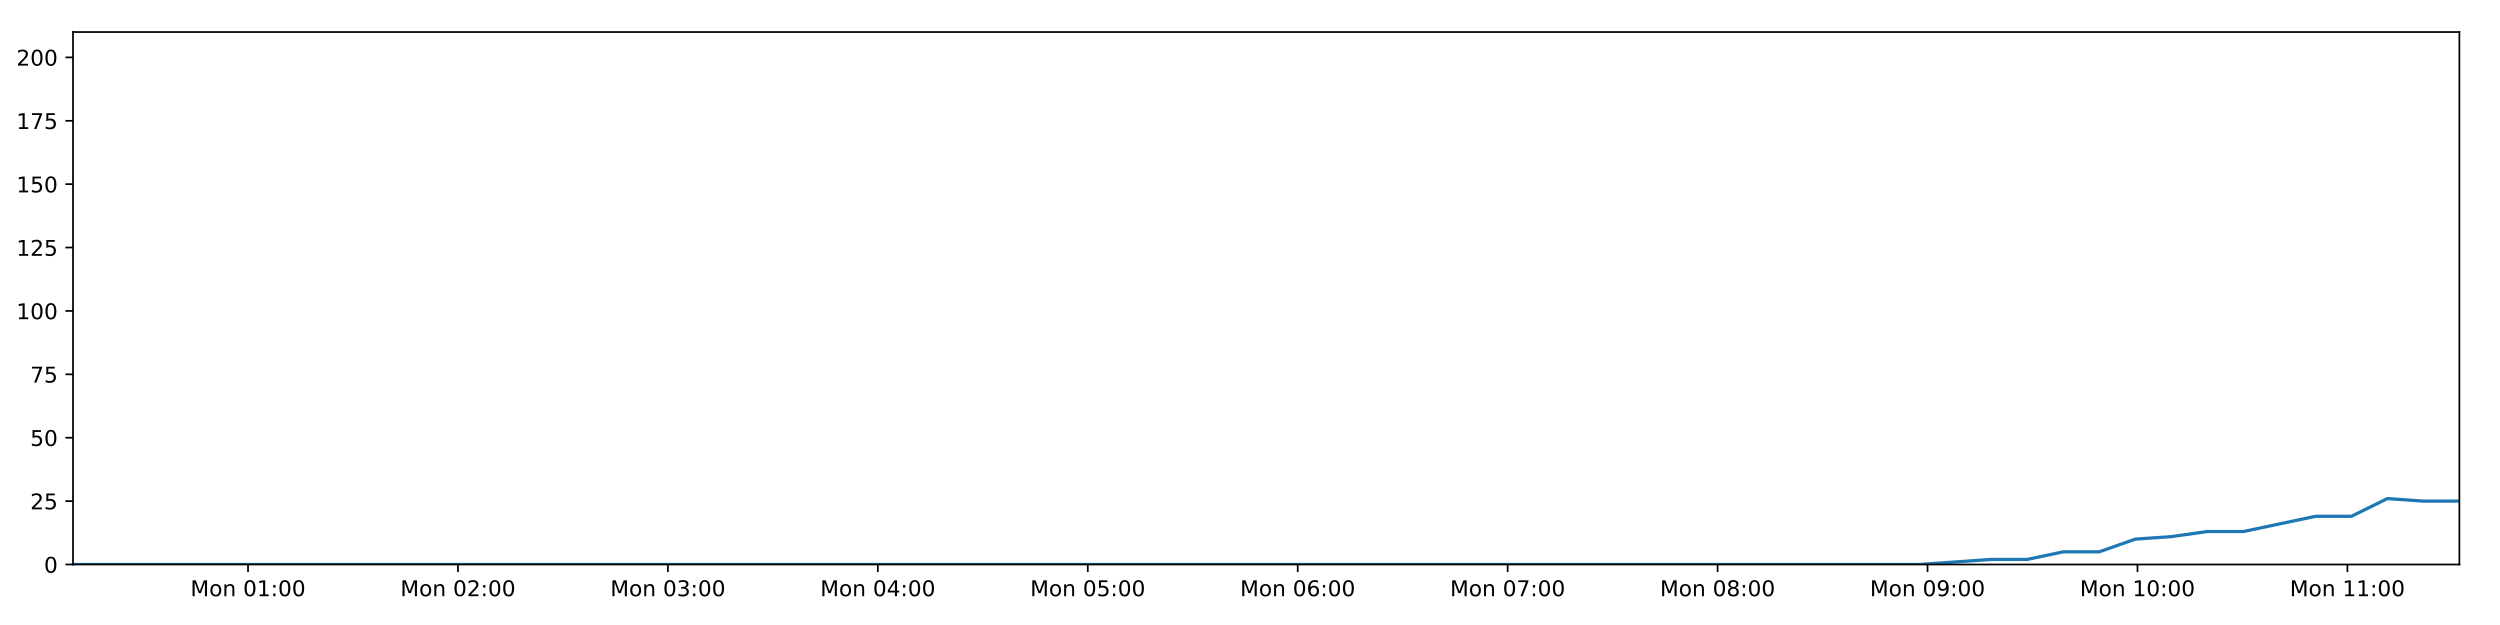
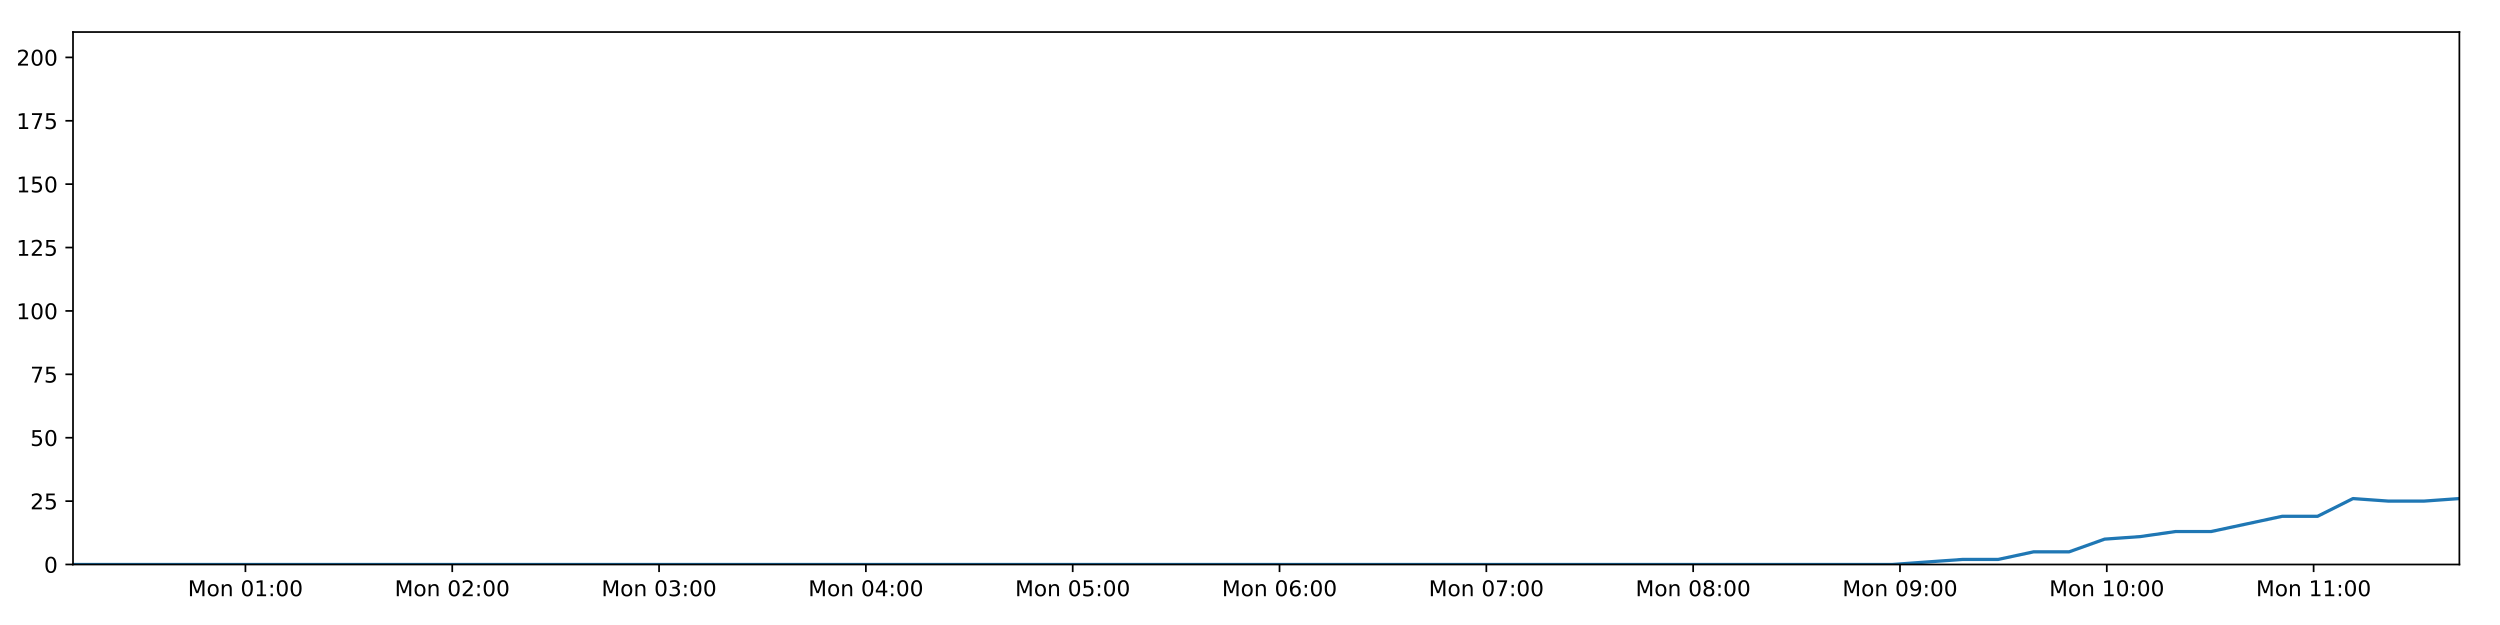
<svg xmlns="http://www.w3.org/2000/svg" xmlns:xlink="http://www.w3.org/1999/xlink" height="288pt" version="1.1" viewBox="0 0 1152 288" width="1152pt">
  <defs>
    <style type="text/css">
*{stroke-linecap:butt;stroke-linejoin:round;}
  </style>
  </defs>
  <g id="figure_1">
    <g id="patch_1">
      <path d="M 0 288  L 1152 288  L 1152 0  L 0 0  z " style="fill:#ffffff;" />
    </g>
    <g id="axes_1">
      <g id="patch_2">
        <path d="M 33.64 260.12  L 1133.28 260.12  L 1133.28 14.76  L 33.64 14.76  z " style="fill:#ffffff;" />
      </g>
      <g id="matplotlib.axis_1">
        <g id="xtick_1">
          <g id="line2d_1">
            <defs>
-               <path d="M 0 0  L 0 3.5  " id="m64feb307b2" style="stroke:#000000;stroke-width:0.8;" />
-             </defs>
-             <g>
-               <use style="stroke:#000000;stroke-width:0.8;" x="114.291" xlink:href="#m64feb307b2" y="260.12" />
+               <path d="M 0 0  L 0 3.5  " id="m8e15779e72" style="stroke:#000000;stroke-width:0.8;" />
+             </defs>
+             <g>
+               <use style="stroke:#000000;stroke-width:0.8;" x="113.093" xlink:href="#m8e15779e72" y="260.12" />
            </g>
          </g>
          <g id="text_1">
            <defs>
              <path d="M 9.812 72.906  L 24.516 72.906  L 43.109 23.297  L 61.812 72.906  L 76.516 72.906  L 76.516 0  L 66.891 0  L 66.891 64.016  L 48.094 14.016  L 38.188 14.016  L 19.391 64.016  L 19.391 0  L 9.812 0  z " id="DejaVuSans-77" />
              <path d="M 30.609 48.391  Q 23.391 48.391 19.188 42.75  Q 14.984 37.109 14.984 27.297  Q 14.984 17.484 19.156 11.844  Q 23.344 6.203 30.609 6.203  Q 37.797 6.203 41.984 11.859  Q 46.188 17.531 46.188 27.297  Q 46.188 37.016 41.984 42.703  Q 37.797 48.391 30.609 48.391  z M 30.609 56  Q 42.328 56 49.016 48.375  Q 55.719 40.766 55.719 27.297  Q 55.719 13.875 49.016 6.219  Q 42.328 -1.422 30.609 -1.422  Q 18.844 -1.422 12.172 6.219  Q 5.516 13.875 5.516 27.297  Q 5.516 40.766 12.172 48.375  Q 18.844 56 30.609 56  z " id="DejaVuSans-111" />
              <path d="M 54.891 33.016  L 54.891 0  L 45.906 0  L 45.906 32.719  Q 45.906 40.484 42.875 44.328  Q 39.844 48.188 33.797 48.188  Q 26.516 48.188 22.312 43.547  Q 18.109 38.922 18.109 30.906  L 18.109 0  L 9.078 0  L 9.078 54.688  L 18.109 54.688  L 18.109 46.188  Q 21.344 51.125 25.703 53.562  Q 30.078 56 35.797 56  Q 45.219 56 50.047 50.172  Q 54.891 44.344 54.891 33.016  z " id="DejaVuSans-110" />
              <path id="DejaVuSans-32" />
              <path d="M 31.781 66.406  Q 24.172 66.406 20.328 58.906  Q 16.5 51.422 16.5 36.375  Q 16.5 21.391 20.328 13.891  Q 24.172 6.391 31.781 6.391  Q 39.453 6.391 43.281 13.891  Q 47.125 21.391 47.125 36.375  Q 47.125 51.422 43.281 58.906  Q 39.453 66.406 31.781 66.406  z M 31.781 74.219  Q 44.047 74.219 50.516 64.516  Q 56.984 54.828 56.984 36.375  Q 56.984 17.969 50.516 8.266  Q 44.047 -1.422 31.781 -1.422  Q 19.531 -1.422 13.062 8.266  Q 6.594 17.969 6.594 36.375  Q 6.594 54.828 13.062 64.516  Q 19.531 74.219 31.781 74.219  z " id="DejaVuSans-48" />
              <path d="M 12.406 8.297  L 28.516 8.297  L 28.516 63.922  L 10.984 60.406  L 10.984 69.391  L 28.422 72.906  L 38.281 72.906  L 38.281 8.297  L 54.391 8.297  L 54.391 0  L 12.406 0  z " id="DejaVuSans-49" />
              <path d="M 11.719 12.406  L 22.016 12.406  L 22.016 0  L 11.719 0  z M 11.719 51.703  L 22.016 51.703  L 22.016 39.312  L 11.719 39.312  z " id="DejaVuSans-58" />
            </defs>
-             <g transform="translate(87.75076 274.7184)scale(0.1 -0.1)">
+             <g transform="translate(86.5523 274.7184)scale(0.1 -0.1)">
              <use xlink:href="#DejaVuSans-77" />
              <use x="86.279" xlink:href="#DejaVuSans-111" />
              <use x="147.461" xlink:href="#DejaVuSans-110" />
              <use x="210.84" xlink:href="#DejaVuSans-32" />
              <use x="242.627" xlink:href="#DejaVuSans-48" />
              <use x="306.25" xlink:href="#DejaVuSans-49" />
              <use x="369.873" xlink:href="#DejaVuSans-58" />
              <use x="403.564" xlink:href="#DejaVuSans-48" />
              <use x="467.188" xlink:href="#DejaVuSans-48" />
            </g>
          </g>
        </g>
        <g id="xtick_2">
          <g id="line2d_2">
            <g>
-               <use style="stroke:#000000;stroke-width:0.8;" x="211.031" xlink:href="#m64feb307b2" y="260.12" />
+               <use style="stroke:#000000;stroke-width:0.8;" x="208.395" xlink:href="#m8e15779e72" y="260.12" />
            </g>
          </g>
          <g id="text_2">
            <defs>
              <path d="M 19.188 8.297  L 53.609 8.297  L 53.609 0  L 7.328 0  L 7.328 8.297  Q 12.938 14.109 22.625 23.891  Q 32.328 33.688 34.812 36.531  Q 39.547 41.844 41.422 45.531  Q 43.312 49.219 43.312 52.781  Q 43.312 58.594 39.234 62.25  Q 35.156 65.922 28.609 65.922  Q 23.969 65.922 18.812 64.312  Q 13.672 62.703 7.812 59.422  L 7.812 69.391  Q 13.766 71.781 18.938 73  Q 24.125 74.219 28.422 74.219  Q 39.75 74.219 46.484 68.547  Q 53.219 62.891 53.219 53.422  Q 53.219 48.922 51.531 44.891  Q 49.859 40.875 45.406 35.406  Q 44.188 33.984 37.641 27.219  Q 31.109 20.453 19.188 8.297  z " id="DejaVuSans-50" />
            </defs>
-             <g transform="translate(184.4903 274.7184)scale(0.1 -0.1)">
+             <g transform="translate(181.8543 274.7184)scale(0.1 -0.1)">
              <use xlink:href="#DejaVuSans-77" />
              <use x="86.279" xlink:href="#DejaVuSans-111" />
              <use x="147.461" xlink:href="#DejaVuSans-110" />
              <use x="210.84" xlink:href="#DejaVuSans-32" />
              <use x="242.627" xlink:href="#DejaVuSans-48" />
              <use x="306.25" xlink:href="#DejaVuSans-50" />
              <use x="369.873" xlink:href="#DejaVuSans-58" />
              <use x="403.564" xlink:href="#DejaVuSans-48" />
              <use x="467.188" xlink:href="#DejaVuSans-48" />
            </g>
          </g>
        </g>
        <g id="xtick_3">
          <g id="line2d_3">
            <g>
-               <use style="stroke:#000000;stroke-width:0.8;" x="307.77" xlink:href="#m64feb307b2" y="260.12" />
+               <use style="stroke:#000000;stroke-width:0.8;" x="303.697" xlink:href="#m8e15779e72" y="260.12" />
            </g>
          </g>
          <g id="text_3">
            <defs>
              <path d="M 40.578 39.312  Q 47.656 37.797 51.625 33  Q 55.609 28.219 55.609 21.188  Q 55.609 10.406 48.188 4.484  Q 40.766 -1.422 27.094 -1.422  Q 22.516 -1.422 17.656 -0.516  Q 12.797 0.391 7.625 2.203  L 7.625 11.719  Q 11.719 9.328 16.594 8.109  Q 21.484 6.891 26.812 6.891  Q 36.078 6.891 40.938 10.547  Q 45.797 14.203 45.797 21.188  Q 45.797 27.641 41.281 31.266  Q 36.766 34.906 28.719 34.906  L 20.219 34.906  L 20.219 43.016  L 29.109 43.016  Q 36.375 43.016 40.234 45.922  Q 44.094 48.828 44.094 54.297  Q 44.094 59.906 40.109 62.906  Q 36.141 65.922 28.719 65.922  Q 24.656 65.922 20.016 65.031  Q 15.375 64.156 9.812 62.312  L 9.812 71.094  Q 15.438 72.656 20.344 73.438  Q 25.25 74.219 29.594 74.219  Q 40.828 74.219 47.359 69.109  Q 53.906 64.016 53.906 55.328  Q 53.906 49.266 50.438 45.094  Q 46.969 40.922 40.578 39.312  z " id="DejaVuSans-51" />
            </defs>
-             <g transform="translate(281.2299 274.7184)scale(0.1 -0.1)">
+             <g transform="translate(277.1563 274.7184)scale(0.1 -0.1)">
              <use xlink:href="#DejaVuSans-77" />
              <use x="86.279" xlink:href="#DejaVuSans-111" />
              <use x="147.461" xlink:href="#DejaVuSans-110" />
              <use x="210.84" xlink:href="#DejaVuSans-32" />
              <use x="242.627" xlink:href="#DejaVuSans-48" />
              <use x="306.25" xlink:href="#DejaVuSans-51" />
              <use x="369.873" xlink:href="#DejaVuSans-58" />
              <use x="403.564" xlink:href="#DejaVuSans-48" />
              <use x="467.188" xlink:href="#DejaVuSans-48" />
            </g>
          </g>
        </g>
        <g id="xtick_4">
          <g id="line2d_4">
            <g>
-               <use style="stroke:#000000;stroke-width:0.8;" x="404.51" xlink:href="#m64feb307b2" y="260.12" />
+               <use style="stroke:#000000;stroke-width:0.8;" x="398.999" xlink:href="#m8e15779e72" y="260.12" />
            </g>
          </g>
          <g id="text_4">
            <defs>
              <path d="M 37.797 64.312  L 12.891 25.391  L 37.797 25.391  z M 35.203 72.906  L 47.609 72.906  L 47.609 25.391  L 58.016 25.391  L 58.016 17.188  L 47.609 17.188  L 47.609 0  L 37.797 0  L 37.797 17.188  L 4.891 17.188  L 4.891 26.703  z " id="DejaVuSans-52" />
            </defs>
-             <g transform="translate(377.9694 274.7184)scale(0.1 -0.1)">
+             <g transform="translate(372.4584 274.7184)scale(0.1 -0.1)">
              <use xlink:href="#DejaVuSans-77" />
              <use x="86.279" xlink:href="#DejaVuSans-111" />
              <use x="147.461" xlink:href="#DejaVuSans-110" />
              <use x="210.84" xlink:href="#DejaVuSans-32" />
              <use x="242.627" xlink:href="#DejaVuSans-48" />
              <use x="306.25" xlink:href="#DejaVuSans-52" />
              <use x="369.873" xlink:href="#DejaVuSans-58" />
              <use x="403.564" xlink:href="#DejaVuSans-48" />
              <use x="467.188" xlink:href="#DejaVuSans-48" />
            </g>
          </g>
        </g>
        <g id="xtick_5">
          <g id="line2d_5">
            <g>
-               <use style="stroke:#000000;stroke-width:0.8;" x="501.25" xlink:href="#m64feb307b2" y="260.12" />
+               <use style="stroke:#000000;stroke-width:0.8;" x="494.301" xlink:href="#m8e15779e72" y="260.12" />
            </g>
          </g>
          <g id="text_5">
            <defs>
              <path d="M 10.797 72.906  L 49.516 72.906  L 49.516 64.594  L 19.828 64.594  L 19.828 46.734  Q 21.969 47.469 24.109 47.828  Q 26.266 48.188 28.422 48.188  Q 40.625 48.188 47.75 41.5  Q 54.891 34.812 54.891 23.391  Q 54.891 11.625 47.562 5.094  Q 40.234 -1.422 26.906 -1.422  Q 22.312 -1.422 17.547 -0.641  Q 12.797 0.141 7.719 1.703  L 7.719 11.625  Q 12.109 9.234 16.797 8.062  Q 21.484 6.891 26.703 6.891  Q 35.156 6.891 40.078 11.328  Q 45.016 15.766 45.016 23.391  Q 45.016 31 40.078 35.438  Q 35.156 39.891 26.703 39.891  Q 22.75 39.891 18.812 39.016  Q 14.891 38.141 10.797 36.281  z " id="DejaVuSans-53" />
            </defs>
-             <g transform="translate(474.709 274.7184)scale(0.1 -0.1)">
+             <g transform="translate(467.7604 274.7184)scale(0.1 -0.1)">
              <use xlink:href="#DejaVuSans-77" />
              <use x="86.279" xlink:href="#DejaVuSans-111" />
              <use x="147.461" xlink:href="#DejaVuSans-110" />
              <use x="210.84" xlink:href="#DejaVuSans-32" />
              <use x="242.627" xlink:href="#DejaVuSans-48" />
              <use x="306.25" xlink:href="#DejaVuSans-53" />
              <use x="369.873" xlink:href="#DejaVuSans-58" />
              <use x="403.564" xlink:href="#DejaVuSans-48" />
              <use x="467.188" xlink:href="#DejaVuSans-48" />
            </g>
          </g>
        </g>
        <g id="xtick_6">
          <g id="line2d_6">
            <g>
-               <use style="stroke:#000000;stroke-width:0.8;" x="597.989" xlink:href="#m64feb307b2" y="260.12" />
+               <use style="stroke:#000000;stroke-width:0.8;" x="589.603" xlink:href="#m8e15779e72" y="260.12" />
            </g>
          </g>
          <g id="text_6">
            <defs>
              <path d="M 33.016 40.375  Q 26.375 40.375 22.484 35.828  Q 18.609 31.297 18.609 23.391  Q 18.609 15.531 22.484 10.953  Q 26.375 6.391 33.016 6.391  Q 39.656 6.391 43.531 10.953  Q 47.406 15.531 47.406 23.391  Q 47.406 31.297 43.531 35.828  Q 39.656 40.375 33.016 40.375  z M 52.594 71.297  L 52.594 62.312  Q 48.875 64.062 45.094 64.984  Q 41.312 65.922 37.594 65.922  Q 27.828 65.922 22.672 59.328  Q 17.531 52.734 16.797 39.406  Q 19.672 43.656 24.016 45.922  Q 28.375 48.188 33.594 48.188  Q 44.578 48.188 50.953 41.516  Q 57.328 34.859 57.328 23.391  Q 57.328 12.156 50.688 5.359  Q 44.047 -1.422 33.016 -1.422  Q 20.359 -1.422 13.672 8.266  Q 6.984 17.969 6.984 36.375  Q 6.984 53.656 15.188 63.938  Q 23.391 74.219 37.203 74.219  Q 40.922 74.219 44.703 73.484  Q 48.484 72.75 52.594 71.297  z " id="DejaVuSans-54" />
            </defs>
-             <g transform="translate(571.4485 274.7184)scale(0.1 -0.1)">
+             <g transform="translate(563.0624 274.7184)scale(0.1 -0.1)">
              <use xlink:href="#DejaVuSans-77" />
              <use x="86.279" xlink:href="#DejaVuSans-111" />
              <use x="147.461" xlink:href="#DejaVuSans-110" />
              <use x="210.84" xlink:href="#DejaVuSans-32" />
              <use x="242.627" xlink:href="#DejaVuSans-48" />
              <use x="306.25" xlink:href="#DejaVuSans-54" />
              <use x="369.873" xlink:href="#DejaVuSans-58" />
              <use x="403.564" xlink:href="#DejaVuSans-48" />
              <use x="467.188" xlink:href="#DejaVuSans-48" />
            </g>
          </g>
        </g>
        <g id="xtick_7">
          <g id="line2d_7">
            <g>
-               <use style="stroke:#000000;stroke-width:0.8;" x="694.729" xlink:href="#m64feb307b2" y="260.12" />
+               <use style="stroke:#000000;stroke-width:0.8;" x="684.905" xlink:href="#m8e15779e72" y="260.12" />
            </g>
          </g>
          <g id="text_7">
            <defs>
              <path d="M 8.203 72.906  L 55.078 72.906  L 55.078 68.703  L 28.609 0  L 18.312 0  L 43.219 64.594  L 8.203 64.594  z " id="DejaVuSans-55" />
            </defs>
-             <g transform="translate(668.1881 274.7184)scale(0.1 -0.1)">
+             <g transform="translate(658.3644 274.7184)scale(0.1 -0.1)">
              <use xlink:href="#DejaVuSans-77" />
              <use x="86.279" xlink:href="#DejaVuSans-111" />
              <use x="147.461" xlink:href="#DejaVuSans-110" />
              <use x="210.84" xlink:href="#DejaVuSans-32" />
              <use x="242.627" xlink:href="#DejaVuSans-48" />
              <use x="306.25" xlink:href="#DejaVuSans-55" />
              <use x="369.873" xlink:href="#DejaVuSans-58" />
              <use x="403.564" xlink:href="#DejaVuSans-48" />
              <use x="467.188" xlink:href="#DejaVuSans-48" />
            </g>
          </g>
        </g>
        <g id="xtick_8">
          <g id="line2d_8">
            <g>
-               <use style="stroke:#000000;stroke-width:0.8;" x="791.468" xlink:href="#m64feb307b2" y="260.12" />
+               <use style="stroke:#000000;stroke-width:0.8;" x="780.207" xlink:href="#m8e15779e72" y="260.12" />
            </g>
          </g>
          <g id="text_8">
            <defs>
              <path d="M 31.781 34.625  Q 24.75 34.625 20.719 30.859  Q 16.703 27.094 16.703 20.516  Q 16.703 13.922 20.719 10.156  Q 24.75 6.391 31.781 6.391  Q 38.812 6.391 42.859 10.172  Q 46.922 13.969 46.922 20.516  Q 46.922 27.094 42.891 30.859  Q 38.875 34.625 31.781 34.625  z M 21.922 38.812  Q 15.578 40.375 12.031 44.719  Q 8.5 49.078 8.5 55.328  Q 8.5 64.062 14.719 69.141  Q 20.953 74.219 31.781 74.219  Q 42.672 74.219 48.875 69.141  Q 55.078 64.062 55.078 55.328  Q 55.078 49.078 51.531 44.719  Q 48 40.375 41.703 38.812  Q 48.828 37.156 52.797 32.312  Q 56.781 27.484 56.781 20.516  Q 56.781 9.906 50.312 4.234  Q 43.844 -1.422 31.781 -1.422  Q 19.734 -1.422 13.25 4.234  Q 6.781 9.906 6.781 20.516  Q 6.781 27.484 10.781 32.312  Q 14.797 37.156 21.922 38.812  z M 18.312 54.391  Q 18.312 48.734 21.844 45.562  Q 25.391 42.391 31.781 42.391  Q 38.141 42.391 41.719 45.562  Q 45.312 48.734 45.312 54.391  Q 45.312 60.062 41.719 63.234  Q 38.141 66.406 31.781 66.406  Q 25.391 66.406 21.844 63.234  Q 18.312 60.062 18.312 54.391  z " id="DejaVuSans-56" />
            </defs>
-             <g transform="translate(764.9276 274.7184)scale(0.1 -0.1)">
+             <g transform="translate(753.6664 274.7184)scale(0.1 -0.1)">
              <use xlink:href="#DejaVuSans-77" />
              <use x="86.279" xlink:href="#DejaVuSans-111" />
              <use x="147.461" xlink:href="#DejaVuSans-110" />
              <use x="210.84" xlink:href="#DejaVuSans-32" />
              <use x="242.627" xlink:href="#DejaVuSans-48" />
              <use x="306.25" xlink:href="#DejaVuSans-56" />
              <use x="369.873" xlink:href="#DejaVuSans-58" />
              <use x="403.564" xlink:href="#DejaVuSans-48" />
              <use x="467.188" xlink:href="#DejaVuSans-48" />
            </g>
          </g>
        </g>
        <g id="xtick_9">
          <g id="line2d_9">
            <g>
-               <use style="stroke:#000000;stroke-width:0.8;" x="888.208" xlink:href="#m64feb307b2" y="260.12" />
+               <use style="stroke:#000000;stroke-width:0.8;" x="875.509" xlink:href="#m8e15779e72" y="260.12" />
            </g>
          </g>
          <g id="text_9">
            <defs>
              <path d="M 10.984 1.516  L 10.984 10.5  Q 14.703 8.734 18.5 7.812  Q 22.312 6.891 25.984 6.891  Q 35.75 6.891 40.891 13.453  Q 46.047 20.016 46.781 33.406  Q 43.953 29.203 39.594 26.953  Q 35.25 24.703 29.984 24.703  Q 19.047 24.703 12.672 31.312  Q 6.297 37.938 6.297 49.422  Q 6.297 60.641 12.938 67.422  Q 19.578 74.219 30.609 74.219  Q 43.266 74.219 49.922 64.516  Q 56.594 54.828 56.594 36.375  Q 56.594 19.141 48.406 8.859  Q 40.234 -1.422 26.422 -1.422  Q 22.703 -1.422 18.891 -0.688  Q 15.094 0.047 10.984 1.516  z M 30.609 32.422  Q 37.25 32.422 41.125 36.953  Q 45.016 41.5 45.016 49.422  Q 45.016 57.281 41.125 61.844  Q 37.25 66.406 30.609 66.406  Q 23.969 66.406 20.094 61.844  Q 16.219 57.281 16.219 49.422  Q 16.219 41.5 20.094 36.953  Q 23.969 32.422 30.609 32.422  z " id="DejaVuSans-57" />
            </defs>
-             <g transform="translate(861.6672 274.7184)scale(0.1 -0.1)">
+             <g transform="translate(848.9685 274.7184)scale(0.1 -0.1)">
              <use xlink:href="#DejaVuSans-77" />
              <use x="86.279" xlink:href="#DejaVuSans-111" />
              <use x="147.461" xlink:href="#DejaVuSans-110" />
              <use x="210.84" xlink:href="#DejaVuSans-32" />
              <use x="242.627" xlink:href="#DejaVuSans-48" />
              <use x="306.25" xlink:href="#DejaVuSans-57" />
              <use x="369.873" xlink:href="#DejaVuSans-58" />
              <use x="403.564" xlink:href="#DejaVuSans-48" />
              <use x="467.188" xlink:href="#DejaVuSans-48" />
            </g>
          </g>
        </g>
        <g id="xtick_10">
          <g id="line2d_10">
            <g>
-               <use style="stroke:#000000;stroke-width:0.8;" x="984.947" xlink:href="#m64feb307b2" y="260.12" />
+               <use style="stroke:#000000;stroke-width:0.8;" x="970.811" xlink:href="#m8e15779e72" y="260.12" />
            </g>
          </g>
          <g id="text_10">
-             <g transform="translate(958.4067 274.7184)scale(0.1 -0.1)">
+             <g transform="translate(944.2705 274.7184)scale(0.1 -0.1)">
              <use xlink:href="#DejaVuSans-77" />
              <use x="86.279" xlink:href="#DejaVuSans-111" />
              <use x="147.461" xlink:href="#DejaVuSans-110" />
              <use x="210.84" xlink:href="#DejaVuSans-32" />
              <use x="242.627" xlink:href="#DejaVuSans-49" />
              <use x="306.25" xlink:href="#DejaVuSans-48" />
              <use x="369.873" xlink:href="#DejaVuSans-58" />
              <use x="403.564" xlink:href="#DejaVuSans-48" />
              <use x="467.188" xlink:href="#DejaVuSans-48" />
            </g>
          </g>
        </g>
        <g id="xtick_11">
          <g id="line2d_11">
            <g>
-               <use style="stroke:#000000;stroke-width:0.8;" x="1081.687" xlink:href="#m64feb307b2" y="260.12" />
+               <use style="stroke:#000000;stroke-width:0.8;" x="1066.113" xlink:href="#m8e15779e72" y="260.12" />
            </g>
          </g>
          <g id="text_11">
-             <g transform="translate(1055.146 274.7184)scale(0.1 -0.1)">
+             <g transform="translate(1039.573 274.7184)scale(0.1 -0.1)">
              <use xlink:href="#DejaVuSans-77" />
              <use x="86.279" xlink:href="#DejaVuSans-111" />
              <use x="147.461" xlink:href="#DejaVuSans-110" />
              <use x="210.84" xlink:href="#DejaVuSans-32" />
              <use x="242.627" xlink:href="#DejaVuSans-49" />
              <use x="306.25" xlink:href="#DejaVuSans-49" />
              <use x="369.873" xlink:href="#DejaVuSans-58" />
              <use x="403.564" xlink:href="#DejaVuSans-48" />
              <use x="467.188" xlink:href="#DejaVuSans-48" />
            </g>
          </g>
        </g>
      </g>
      <g id="matplotlib.axis_2">
        <g id="ytick_1">
          <g id="line2d_12">
            <defs>
-               <path d="M 0 0  L -3.5 0  " id="m08474a4047" style="stroke:#000000;stroke-width:0.8;" />
-             </defs>
-             <g>
-               <use style="stroke:#000000;stroke-width:0.8;" x="33.64" xlink:href="#m08474a4047" y="260.12" />
+               <path d="M 0 0  L -3.5 0  " id="m694086e645" style="stroke:#000000;stroke-width:0.8;" />
+             </defs>
+             <g>
+               <use style="stroke:#000000;stroke-width:0.8;" x="33.64" xlink:href="#m694086e645" y="260.12" />
            </g>
          </g>
          <g id="text_12">
            <g transform="translate(20.2775 263.9192)scale(0.1 -0.1)">
              <use xlink:href="#DejaVuSans-48" />
            </g>
          </g>
        </g>
        <g id="ytick_2">
          <g id="line2d_13">
            <g>
-               <use style="stroke:#000000;stroke-width:0.8;" x="33.64" xlink:href="#m08474a4047" y="230.91" />
+               <use style="stroke:#000000;stroke-width:0.8;" x="33.64" xlink:href="#m694086e645" y="230.91" />
            </g>
          </g>
          <g id="text_13">
            <g transform="translate(13.915 234.7097)scale(0.1 -0.1)">
              <use xlink:href="#DejaVuSans-50" />
              <use x="63.623" xlink:href="#DejaVuSans-53" />
            </g>
          </g>
        </g>
        <g id="ytick_3">
          <g id="line2d_14">
            <g>
-               <use style="stroke:#000000;stroke-width:0.8;" x="33.64" xlink:href="#m08474a4047" y="201.701" />
+               <use style="stroke:#000000;stroke-width:0.8;" x="33.64" xlink:href="#m694086e645" y="201.701" />
            </g>
          </g>
          <g id="text_14">
            <g transform="translate(13.915 205.5002)scale(0.1 -0.1)">
              <use xlink:href="#DejaVuSans-53" />
              <use x="63.623" xlink:href="#DejaVuSans-48" />
            </g>
          </g>
        </g>
        <g id="ytick_4">
          <g id="line2d_15">
            <g>
-               <use style="stroke:#000000;stroke-width:0.8;" x="33.64" xlink:href="#m08474a4047" y="172.491" />
+               <use style="stroke:#000000;stroke-width:0.8;" x="33.64" xlink:href="#m694086e645" y="172.491" />
            </g>
          </g>
          <g id="text_15">
            <g transform="translate(13.915 176.2906)scale(0.1 -0.1)">
              <use xlink:href="#DejaVuSans-55" />
              <use x="63.623" xlink:href="#DejaVuSans-53" />
            </g>
          </g>
        </g>
        <g id="ytick_5">
          <g id="line2d_16">
            <g>
-               <use style="stroke:#000000;stroke-width:0.8;" x="33.64" xlink:href="#m08474a4047" y="143.282" />
+               <use style="stroke:#000000;stroke-width:0.8;" x="33.64" xlink:href="#m694086e645" y="143.282" />
            </g>
          </g>
          <g id="text_16">
            <g transform="translate(7.5525 147.0811)scale(0.1 -0.1)">
              <use xlink:href="#DejaVuSans-49" />
              <use x="63.623" xlink:href="#DejaVuSans-48" />
              <use x="127.246" xlink:href="#DejaVuSans-48" />
            </g>
          </g>
        </g>
        <g id="ytick_6">
          <g id="line2d_17">
            <g>
-               <use style="stroke:#000000;stroke-width:0.8;" x="33.64" xlink:href="#m08474a4047" y="114.072" />
+               <use style="stroke:#000000;stroke-width:0.8;" x="33.64" xlink:href="#m694086e645" y="114.072" />
            </g>
          </g>
          <g id="text_17">
            <g transform="translate(7.5525 117.8716)scale(0.1 -0.1)">
              <use xlink:href="#DejaVuSans-49" />
              <use x="63.623" xlink:href="#DejaVuSans-50" />
              <use x="127.246" xlink:href="#DejaVuSans-53" />
            </g>
          </g>
        </g>
        <g id="ytick_7">
          <g id="line2d_18">
            <g>
-               <use style="stroke:#000000;stroke-width:0.8;" x="33.64" xlink:href="#m08474a4047" y="84.863" />
+               <use style="stroke:#000000;stroke-width:0.8;" x="33.64" xlink:href="#m694086e645" y="84.863" />
            </g>
          </g>
          <g id="text_18">
            <g transform="translate(7.5525 88.66208)scale(0.1 -0.1)">
              <use xlink:href="#DejaVuSans-49" />
              <use x="63.623" xlink:href="#DejaVuSans-53" />
              <use x="127.246" xlink:href="#DejaVuSans-48" />
            </g>
          </g>
        </g>
        <g id="ytick_8">
          <g id="line2d_19">
            <g>
-               <use style="stroke:#000000;stroke-width:0.8;" x="33.64" xlink:href="#m08474a4047" y="55.653" />
+               <use style="stroke:#000000;stroke-width:0.8;" x="33.64" xlink:href="#m694086e645" y="55.653" />
            </g>
          </g>
          <g id="text_19">
            <g transform="translate(7.5525 59.45255)scale(0.1 -0.1)">
              <use xlink:href="#DejaVuSans-49" />
              <use x="63.623" xlink:href="#DejaVuSans-55" />
              <use x="127.246" xlink:href="#DejaVuSans-53" />
            </g>
          </g>
        </g>
        <g id="ytick_9">
          <g id="line2d_20">
            <g>
-               <use style="stroke:#000000;stroke-width:0.8;" x="33.64" xlink:href="#m08474a4047" y="26.444" />
+               <use style="stroke:#000000;stroke-width:0.8;" x="33.64" xlink:href="#m694086e645" y="26.444" />
            </g>
          </g>
          <g id="text_20">
            <g transform="translate(7.5525 30.24303)scale(0.1 -0.1)">
              <use xlink:href="#DejaVuSans-50" />
              <use x="63.623" xlink:href="#DejaVuSans-48" />
              <use x="127.246" xlink:href="#DejaVuSans-48" />
            </g>
          </g>
        </g>
      </g>
      <g id="line2d_21">
-         <path clip-path="url(#pd36c171c56)" d="M 33.64 260.12  L 50.005 260.12  L 66.365 260.12  L 82.731 260.12  L 99.098 260.12  L 115.454 260.12  L 131.819 260.12  L 148.199 260.12  L 164.562 260.12  L 180.921 260.12  L 197.279 260.12  L 213.642 260.12  L 230.01 260.12  L 246.371 260.12  L 262.737 260.12  L 279.106 260.12  L 295.476 260.12  L 311.846 260.12  L 328.215 260.12  L 344.576 260.12  L 360.944 260.12  L 377.311 260.12  L 393.671 260.12  L 410.043 260.12  L 426.412 260.12  L 442.775 260.12  L 459.139 260.12  L 475.499 260.12  L 491.873 260.12  L 508.234 260.12  L 524.599 260.12  L 540.956 260.12  L 557.32 260.12  L 573.683 260.12  L 590.042 260.12  L 606.402 260.12  L 622.764 260.12  L 639.132 260.12  L 655.497 260.12  L 671.859 260.12  L 688.224 260.12  L 704.594 260.12  L 720.963 260.12  L 737.328 260.12  L 753.693 260.12  L 770.054 260.12  L 786.412 260.12  L 802.772 260.12  L 819.148 260.12  L 835.508 260.12  L 851.871 260.12  L 868.24 260.12  L 884.604 260.12  L 900.971 258.952  L 917.562 257.783  L 934.151 257.783  L 950.74 254.278  L 967.332 254.278  L 983.925 248.436  L 1000.535 247.268  L 1017.114 244.931  L 1033.73 244.931  L 1050.347 241.426  L 1066.928 237.921  L 1083.515 237.921  L 1100.096 229.742  L 1116.687 230.91  L 1133.28 230.91  " style="fill:none;stroke:#1f77b4;stroke-linecap:square;stroke-width:1.5;" />
+         <path clip-path="url(#p7c7009e60d)" d="M 33.64 260.12  L 49.762 260.12  L 65.879 260.12  L 82.001 260.12  L 98.126 260.12  L 114.238 260.12  L 130.36 260.12  L 146.496 260.12  L 162.617 260.12  L 178.733 260.12  L 194.847 260.12  L 210.967 260.12  L 227.092 260.12  L 243.21 260.12  L 259.333 260.12  L 275.458 260.12  L 291.586 260.12  L 307.712 260.12  L 323.838 260.12  L 339.955 260.12  L 356.08 260.12  L 372.204 260.12  L 388.321 260.12  L 404.45 260.12  L 420.575 260.12  L 436.695 260.12  L 452.816 260.12  L 468.933 260.12  L 485.063 260.12  L 501.182 260.12  L 517.303 260.12  L 533.417 260.12  L 549.539 260.12  L 565.658 260.12  L 581.774 260.12  L 597.891 260.12  L 614.01 260.12  L 630.134 260.12  L 646.256 260.12  L 662.375 260.12  L 678.497 260.12  L 694.623 260.12  L 710.749 260.12  L 726.871 260.12  L 742.993 260.12  L 759.111 260.12  L 775.226 260.12  L 791.342 260.12  L 807.476 260.12  L 823.592 260.12  L 839.713 260.12  L 855.838 260.12  L 871.959 260.12  L 888.082 258.952  L 904.427 257.783  L 920.769 257.783  L 937.112 254.278  L 953.458 254.278  L 969.803 248.436  L 986.167 247.268  L 1002.5 244.931  L 1018.869 244.931  L 1035.239 241.426  L 1051.574 237.921  L 1067.914 237.921  L 1084.249 229.742  L 1100.593 230.91  L 1116.94 230.91  L 1133.28 229.742  " style="fill:none;stroke:#1f77b4;stroke-linecap:square;stroke-width:1.5;" />
      </g>
      <g id="patch_3">
        <path d="M 33.64 260.12  L 33.64 14.76  " style="fill:none;stroke:#000000;stroke-linecap:square;stroke-linejoin:miter;stroke-width:0.8;" />
      </g>
      <g id="patch_4">
        <path d="M 1133.28 260.12  L 1133.28 14.76  " style="fill:none;stroke:#000000;stroke-linecap:square;stroke-linejoin:miter;stroke-width:0.8;" />
      </g>
      <g id="patch_5">
        <path d="M 33.64 260.12  L 1133.28 260.12  " style="fill:none;stroke:#000000;stroke-linecap:square;stroke-linejoin:miter;stroke-width:0.8;" />
      </g>
      <g id="patch_6">
        <path d="M 33.64 14.76  L 1133.28 14.76  " style="fill:none;stroke:#000000;stroke-linecap:square;stroke-linejoin:miter;stroke-width:0.8;" />
      </g>
    </g>
  </g>
  <defs>
-     <clipPath id="pd36c171c56">
+     <clipPath id="p7c7009e60d">
      <rect height="245.36" width="1099.64" x="33.64" y="14.76" />
    </clipPath>
  </defs>
</svg>
